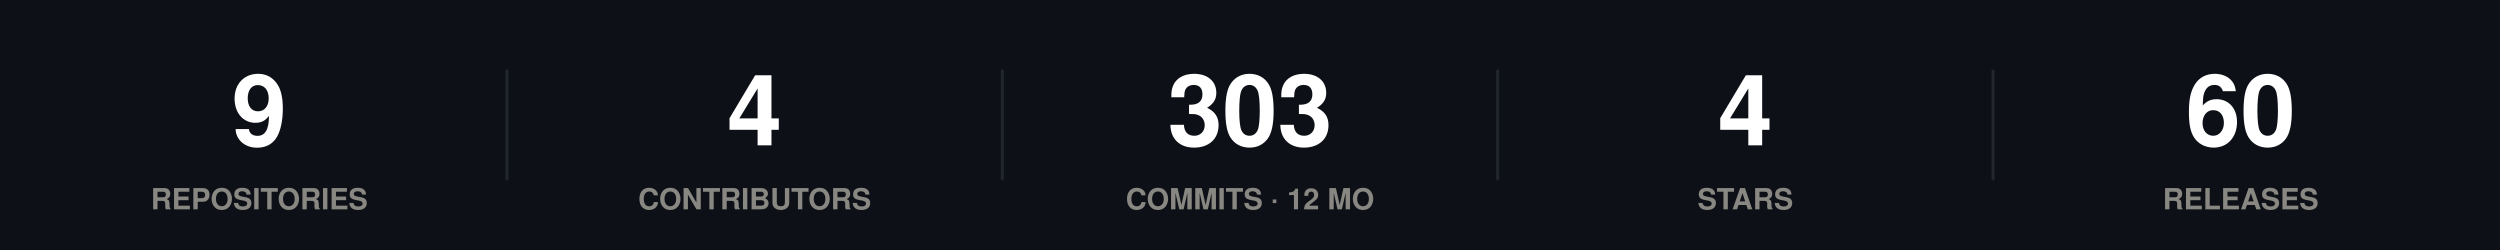
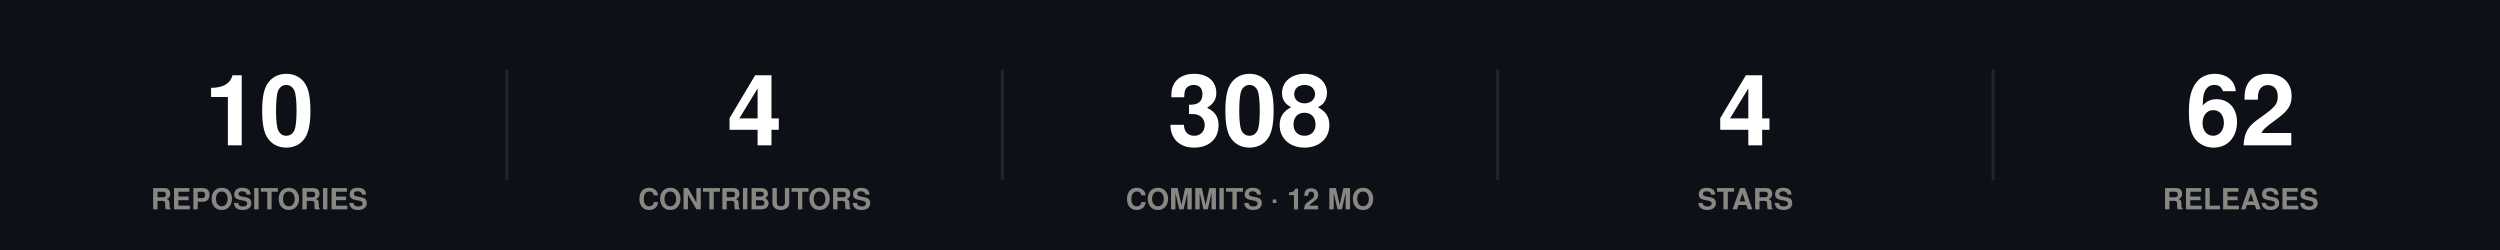
<svg xmlns="http://www.w3.org/2000/svg" width="860" height="86" viewBox="0 0 860 86" role="img">
  <rect width="860" height="86" fill="#0d1117" />
  <style>
@keyframes grow{from{transform:scaleX(0)}}
@keyframes rise{from{opacity:0;transform:translateY(9px)}}
@keyframes fade{from{opacity:0}}
@keyframes draw{to{stroke-dashoffset:0}}
.bar{transform-box:fill-box;transform-origin:left center;animation:grow .9s cubic-bezier(.22,1,.36,1) var(--d,0s) both}
.rise{animation:rise .7s cubic-bezier(.22,1,.36,1) var(--d,0s) both}
.fade{animation:fade .8s ease-out var(--d,0s) both}
.draw{animation:draw 1.7s ease-out .1s both}
@media (prefers-reduced-motion:reduce){
.bar,.rise,.fade,.draw{animation:none;transform:none;opacity:1;stroke-dashoffset:0}
}
</style>
  <g class="rise" style="--d:0.00s">
-     <text x="89.2" y="50" font-family="-apple-system,BlinkMacSystemFont,'Segoe UI',Helvetica,Arial,sans-serif" font-size="34" font-weight="700" fill="#ffffff" text-anchor="middle">9</text>
+     <text x="89.2" y="50" font-family="-apple-system,BlinkMacSystemFont,'Segoe UI',Helvetica,Arial,sans-serif" font-size="34" font-weight="700" fill="#ffffff" text-anchor="middle">10</text>
    <text x="89.2" y="72" font-family="-apple-system,BlinkMacSystemFont,'Segoe UI',Helvetica,Arial,sans-serif" font-size="10" font-weight="600" fill="#898781" text-anchor="middle">REPOSITORIES</text>
  </g>
  <line x1="174.4" y1="24" x2="174.4" y2="62" stroke="#21262d" stroke-width="1" />
  <g class="rise" style="--d:0.07s">
    <text x="259.6" y="50" font-family="-apple-system,BlinkMacSystemFont,'Segoe UI',Helvetica,Arial,sans-serif" font-size="34" font-weight="700" fill="#ffffff" text-anchor="middle">4</text>
    <text x="259.6" y="72" font-family="-apple-system,BlinkMacSystemFont,'Segoe UI',Helvetica,Arial,sans-serif" font-size="10" font-weight="600" fill="#898781" text-anchor="middle">CONTRIBUTORS</text>
  </g>
  <line x1="344.8" y1="24" x2="344.8" y2="62" stroke="#21262d" stroke-width="1" />
  <g class="rise" style="--d:0.14s">
-     <text x="430" y="50" font-family="-apple-system,BlinkMacSystemFont,'Segoe UI',Helvetica,Arial,sans-serif" font-size="34" font-weight="700" fill="#ffffff" text-anchor="middle">303</text>
+     <text x="430" y="50" font-family="-apple-system,BlinkMacSystemFont,'Segoe UI',Helvetica,Arial,sans-serif" font-size="34" font-weight="700" fill="#ffffff" text-anchor="middle">308</text>
    <text x="430" y="72" font-family="-apple-system,BlinkMacSystemFont,'Segoe UI',Helvetica,Arial,sans-serif" font-size="10" font-weight="600" fill="#898781" text-anchor="middle">COMMITS · 12 MO</text>
  </g>
  <line x1="515.2" y1="24" x2="515.2" y2="62" stroke="#21262d" stroke-width="1" />
  <g class="rise" style="--d:0.21s">
    <text x="600.4" y="50" font-family="-apple-system,BlinkMacSystemFont,'Segoe UI',Helvetica,Arial,sans-serif" font-size="34" font-weight="700" fill="#ffffff" text-anchor="middle">4</text>
    <text x="600.4" y="72" font-family="-apple-system,BlinkMacSystemFont,'Segoe UI',Helvetica,Arial,sans-serif" font-size="10" font-weight="600" fill="#898781" text-anchor="middle">STARS</text>
  </g>
  <line x1="685.6" y1="24" x2="685.6" y2="62" stroke="#21262d" stroke-width="1" />
  <g class="rise" style="--d:0.28s">
-     <text x="770.8" y="50" font-family="-apple-system,BlinkMacSystemFont,'Segoe UI',Helvetica,Arial,sans-serif" font-size="34" font-weight="700" fill="#ffffff" text-anchor="middle">60</text>
+     <text x="770.8" y="50" font-family="-apple-system,BlinkMacSystemFont,'Segoe UI',Helvetica,Arial,sans-serif" font-size="34" font-weight="700" fill="#ffffff" text-anchor="middle">62</text>
    <text x="770.8" y="72" font-family="-apple-system,BlinkMacSystemFont,'Segoe UI',Helvetica,Arial,sans-serif" font-size="10" font-weight="600" fill="#898781" text-anchor="middle">RELEASES</text>
  </g>
</svg>
